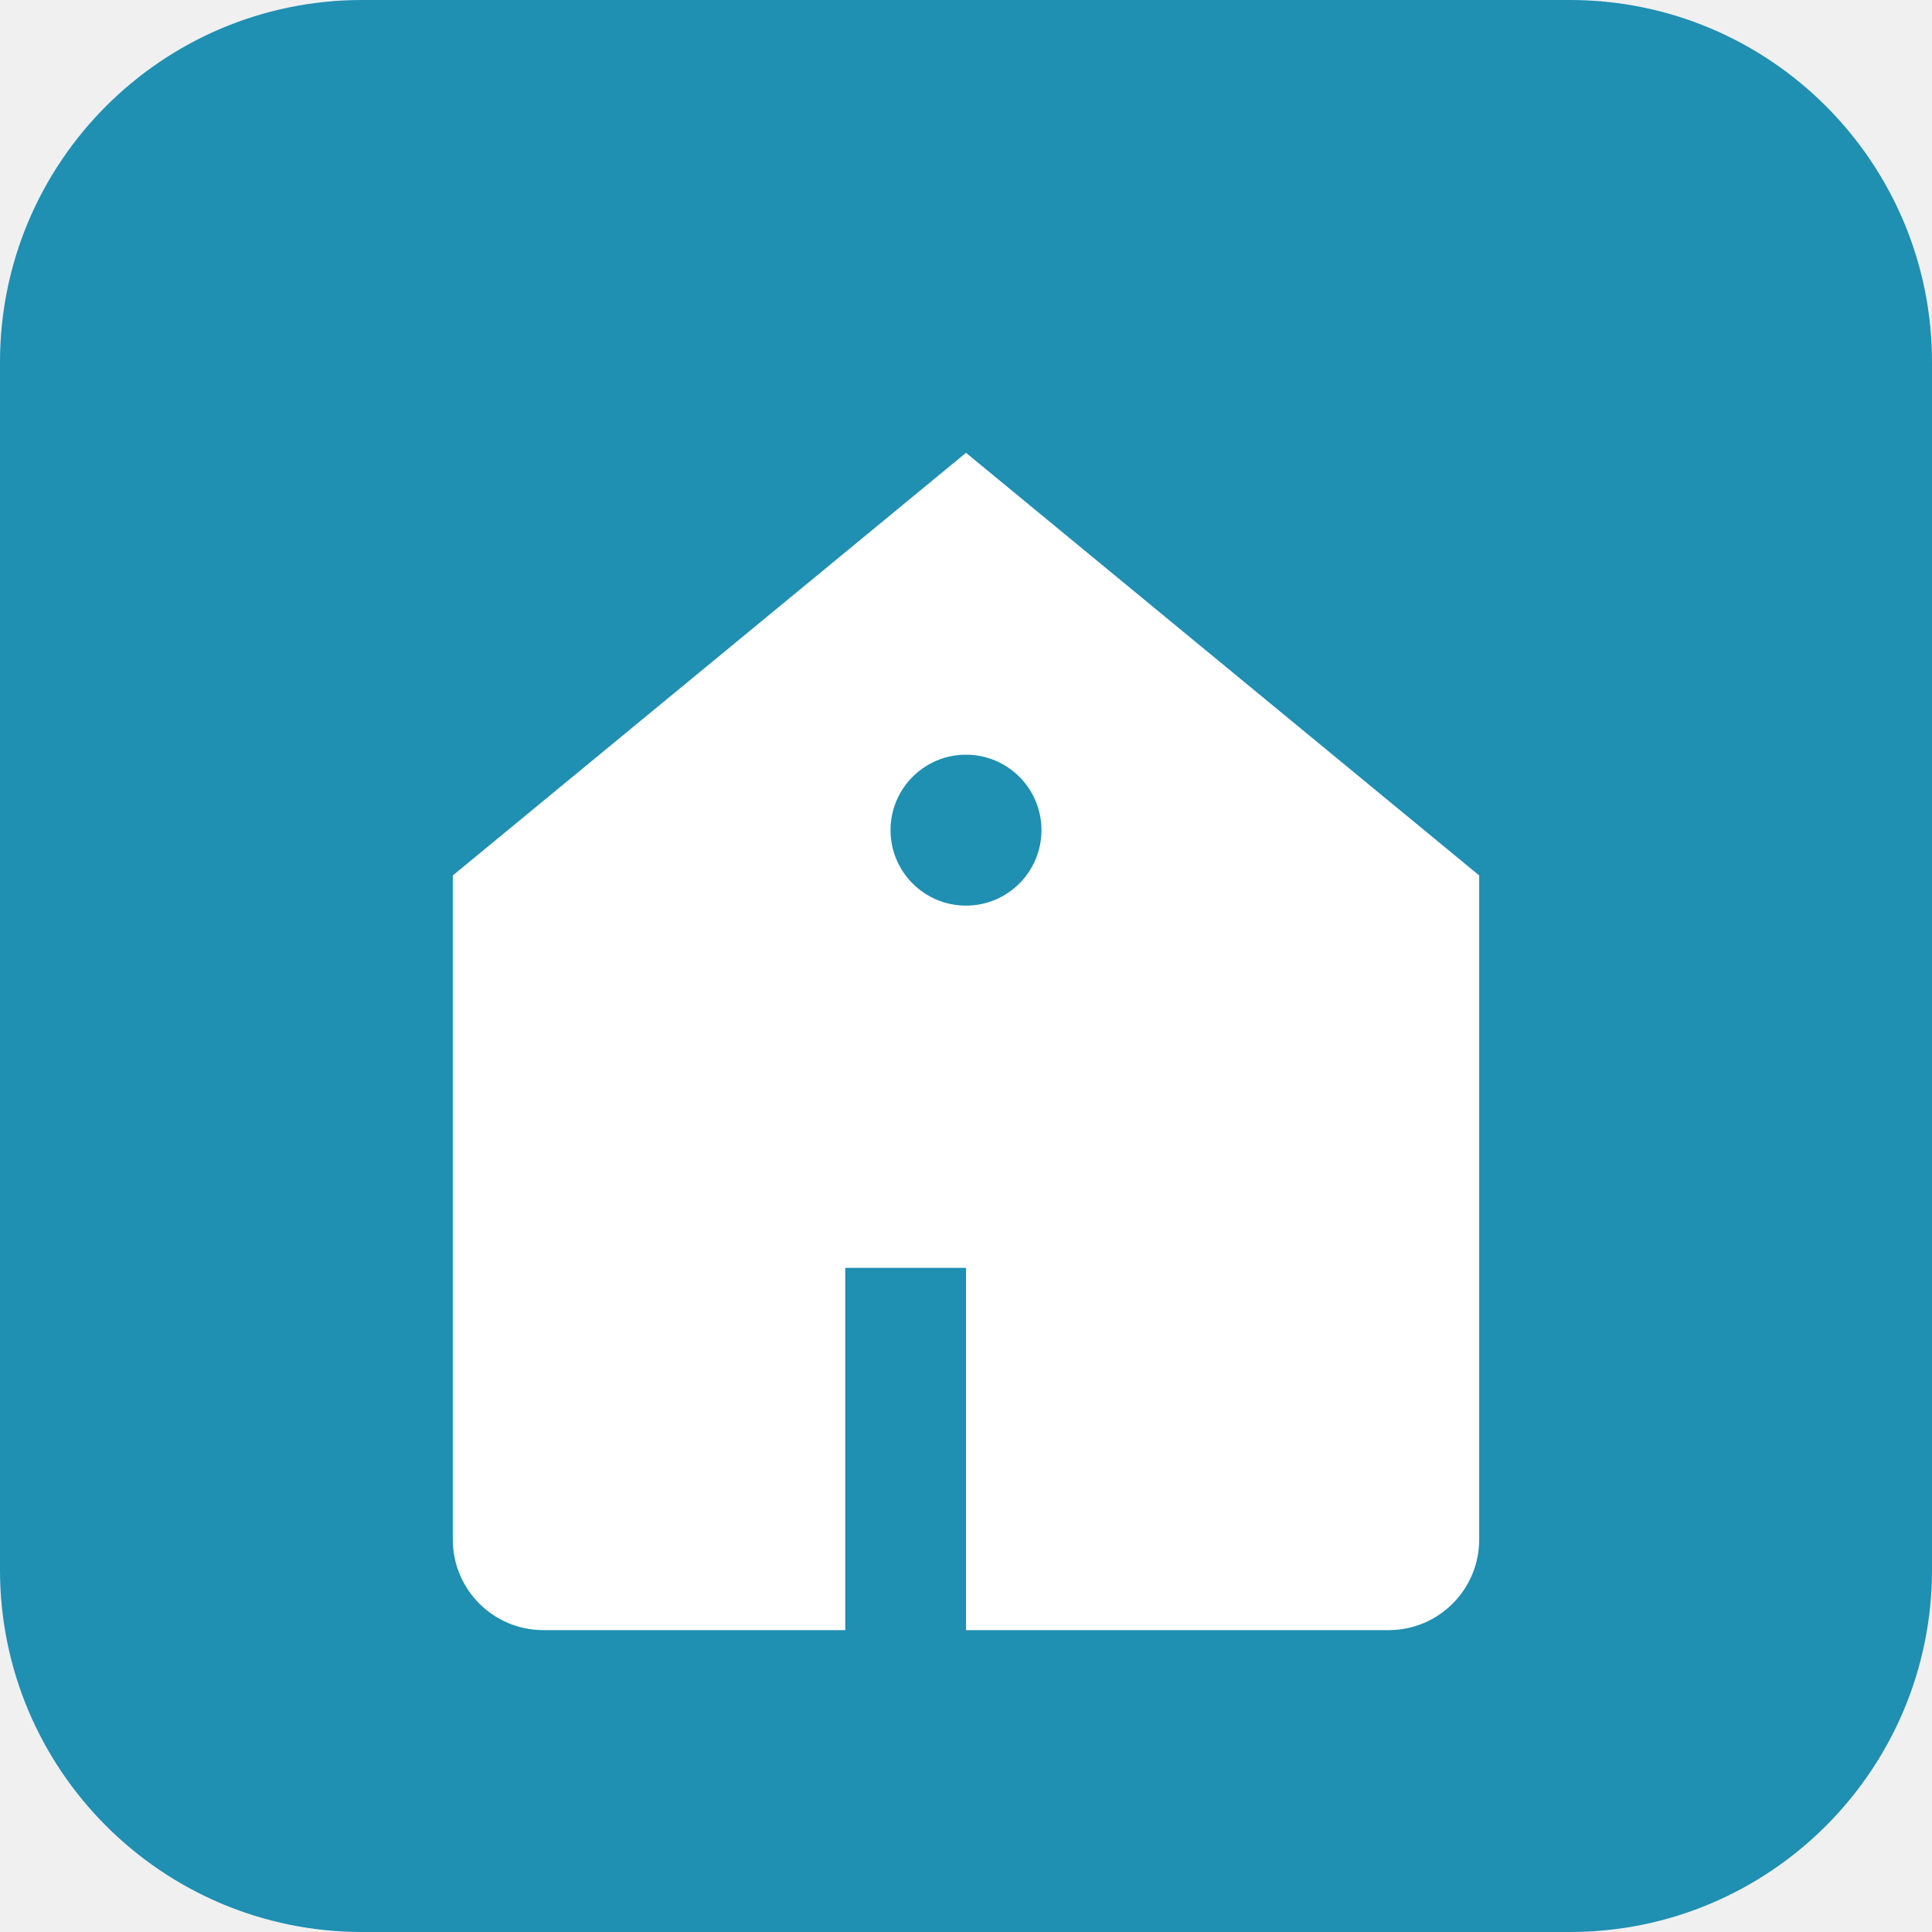
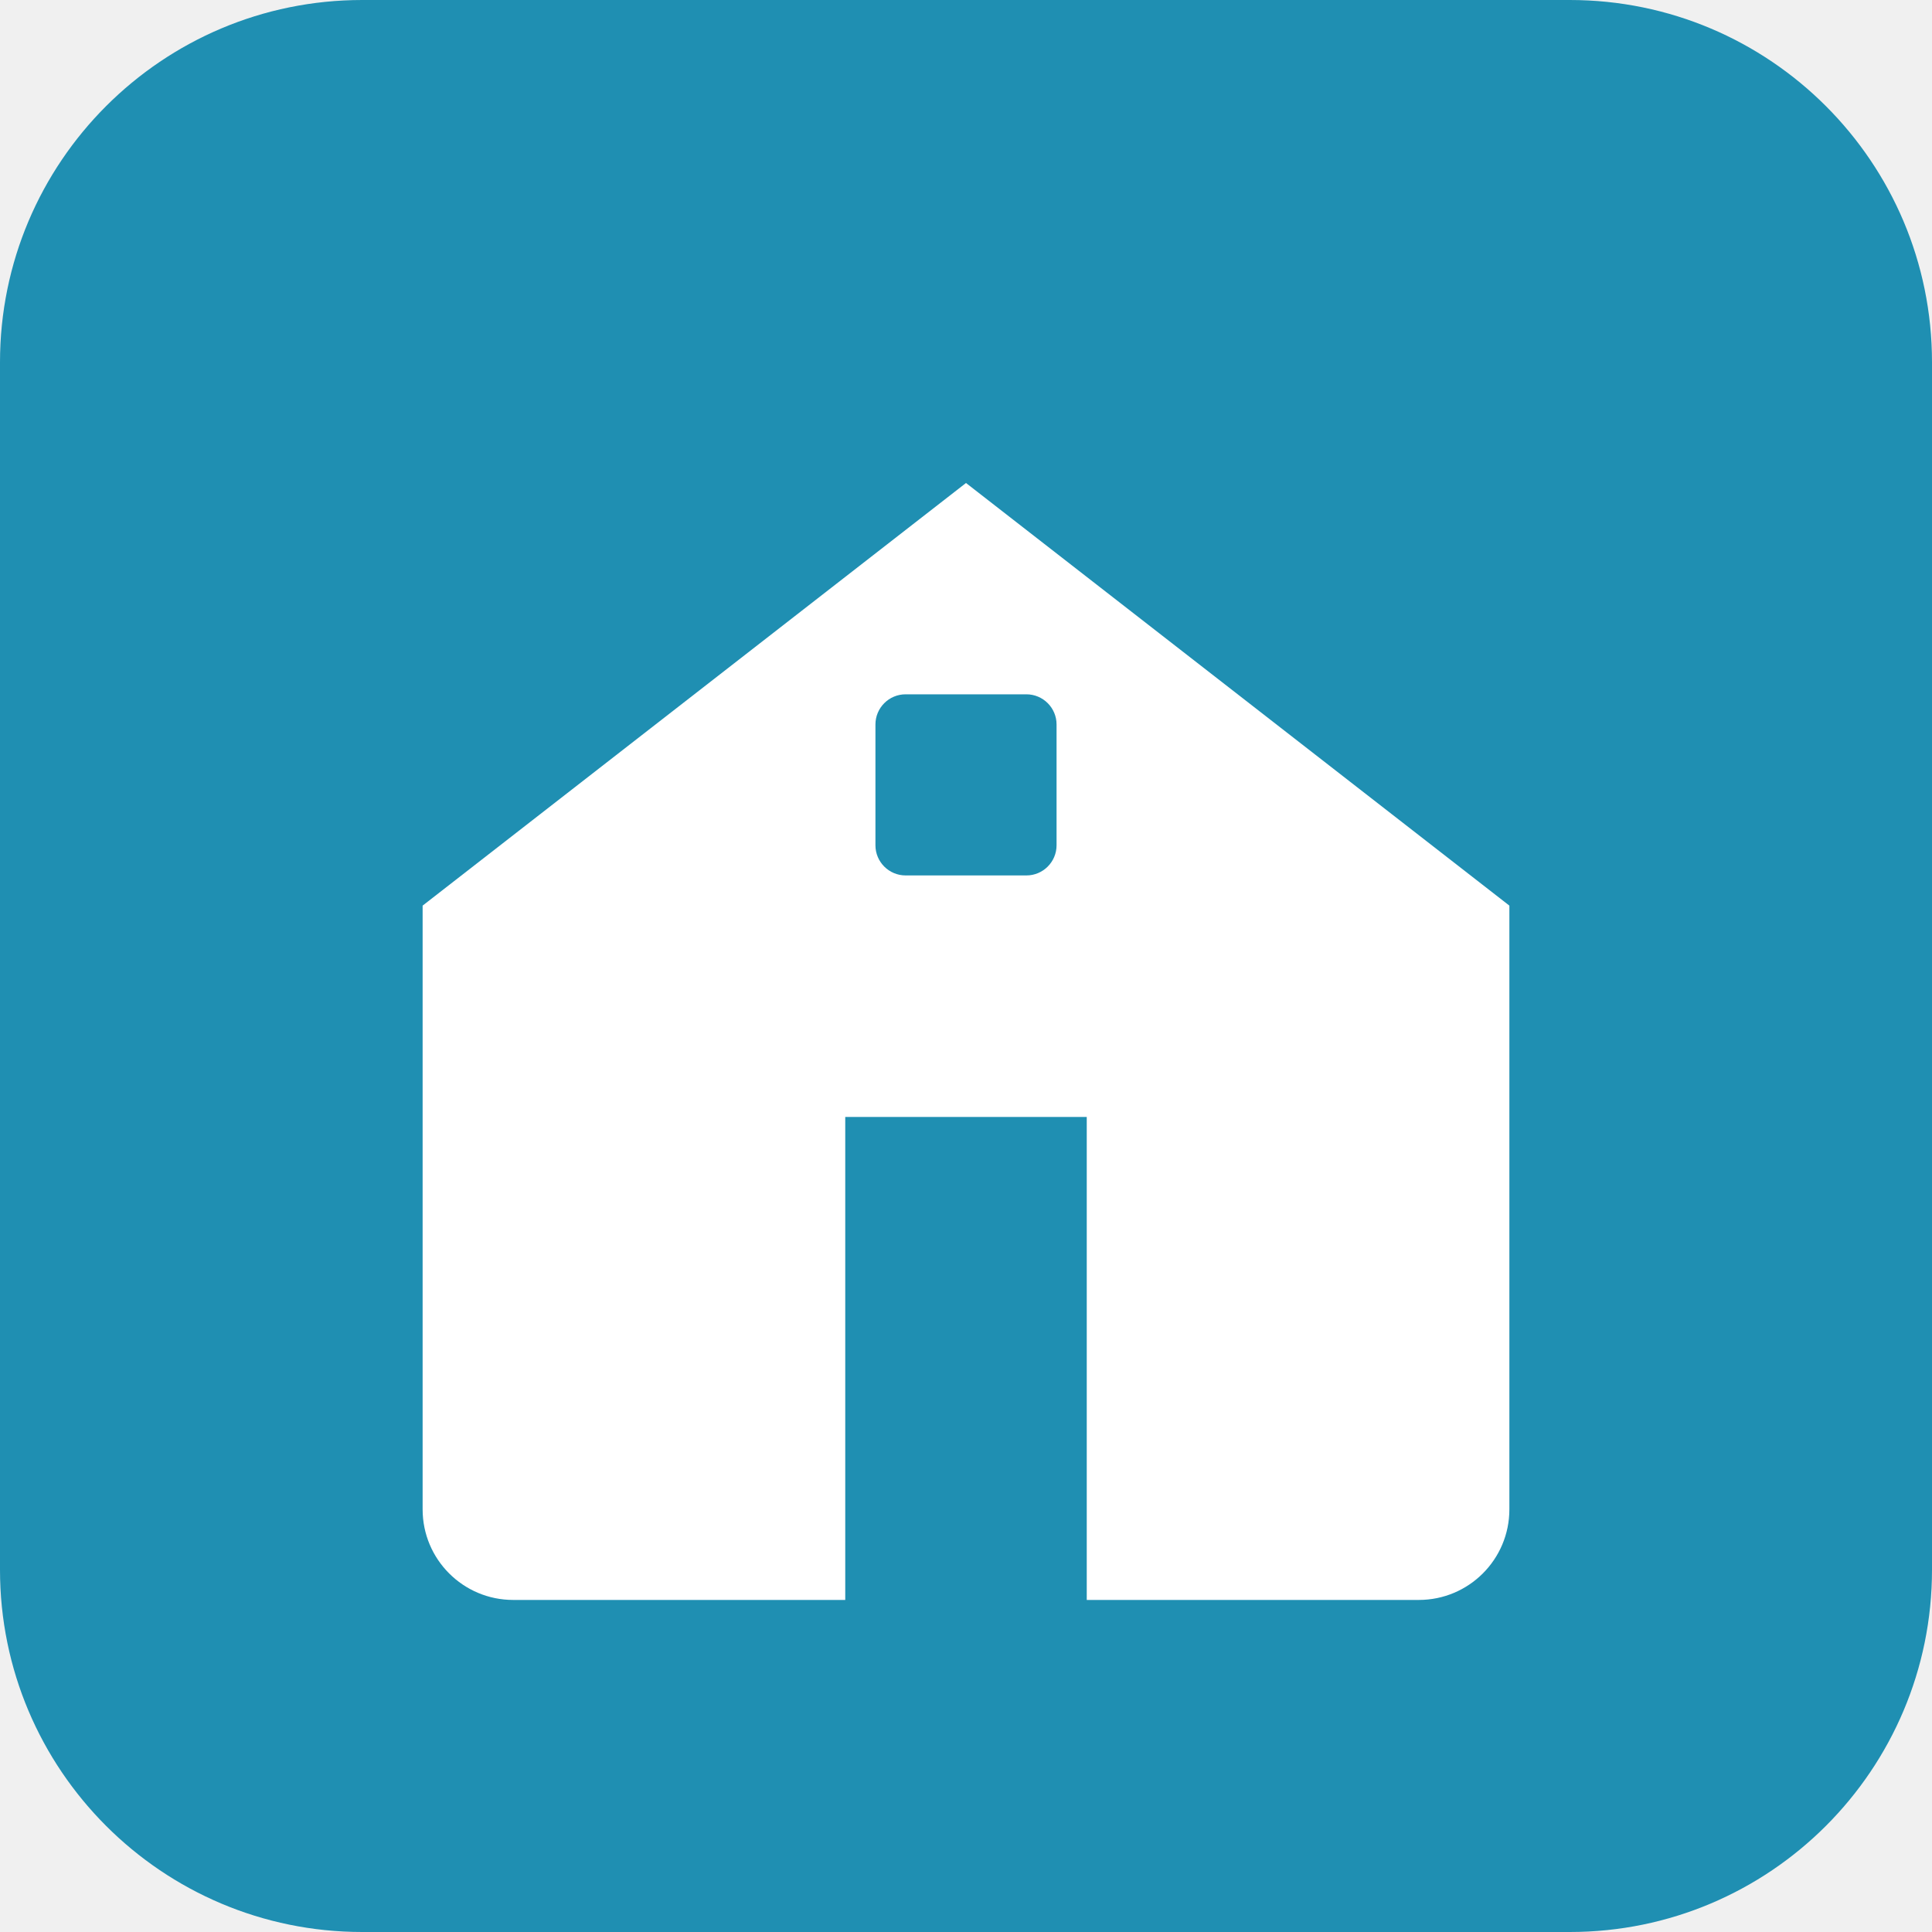
<svg xmlns="http://www.w3.org/2000/svg" viewBox="0 0 512 512">
  <rect width="512" height="512" rx="96" fill="#1f8fb2" />
-   <path d="M120 232 256 120l136 112v176a24 24 0 0 1-24 24H256v-96h-32v96H144a24 24 0 0 1-24-24V232z" fill="#ffffff" />
-   <circle cx="256" cy="220" r="20" fill="#1f8fb2" />
+   <path d="M112 240 256 128l144 112v160a24 24 0 0 1-24 24h-88V296h-64v128h-88a24 24 0 0 1-24-24z" fill="#ffffff" />
+   <rect x="232" y="184" width="48" height="48" rx="8" fill="#1f8fb2" />
</svg>
